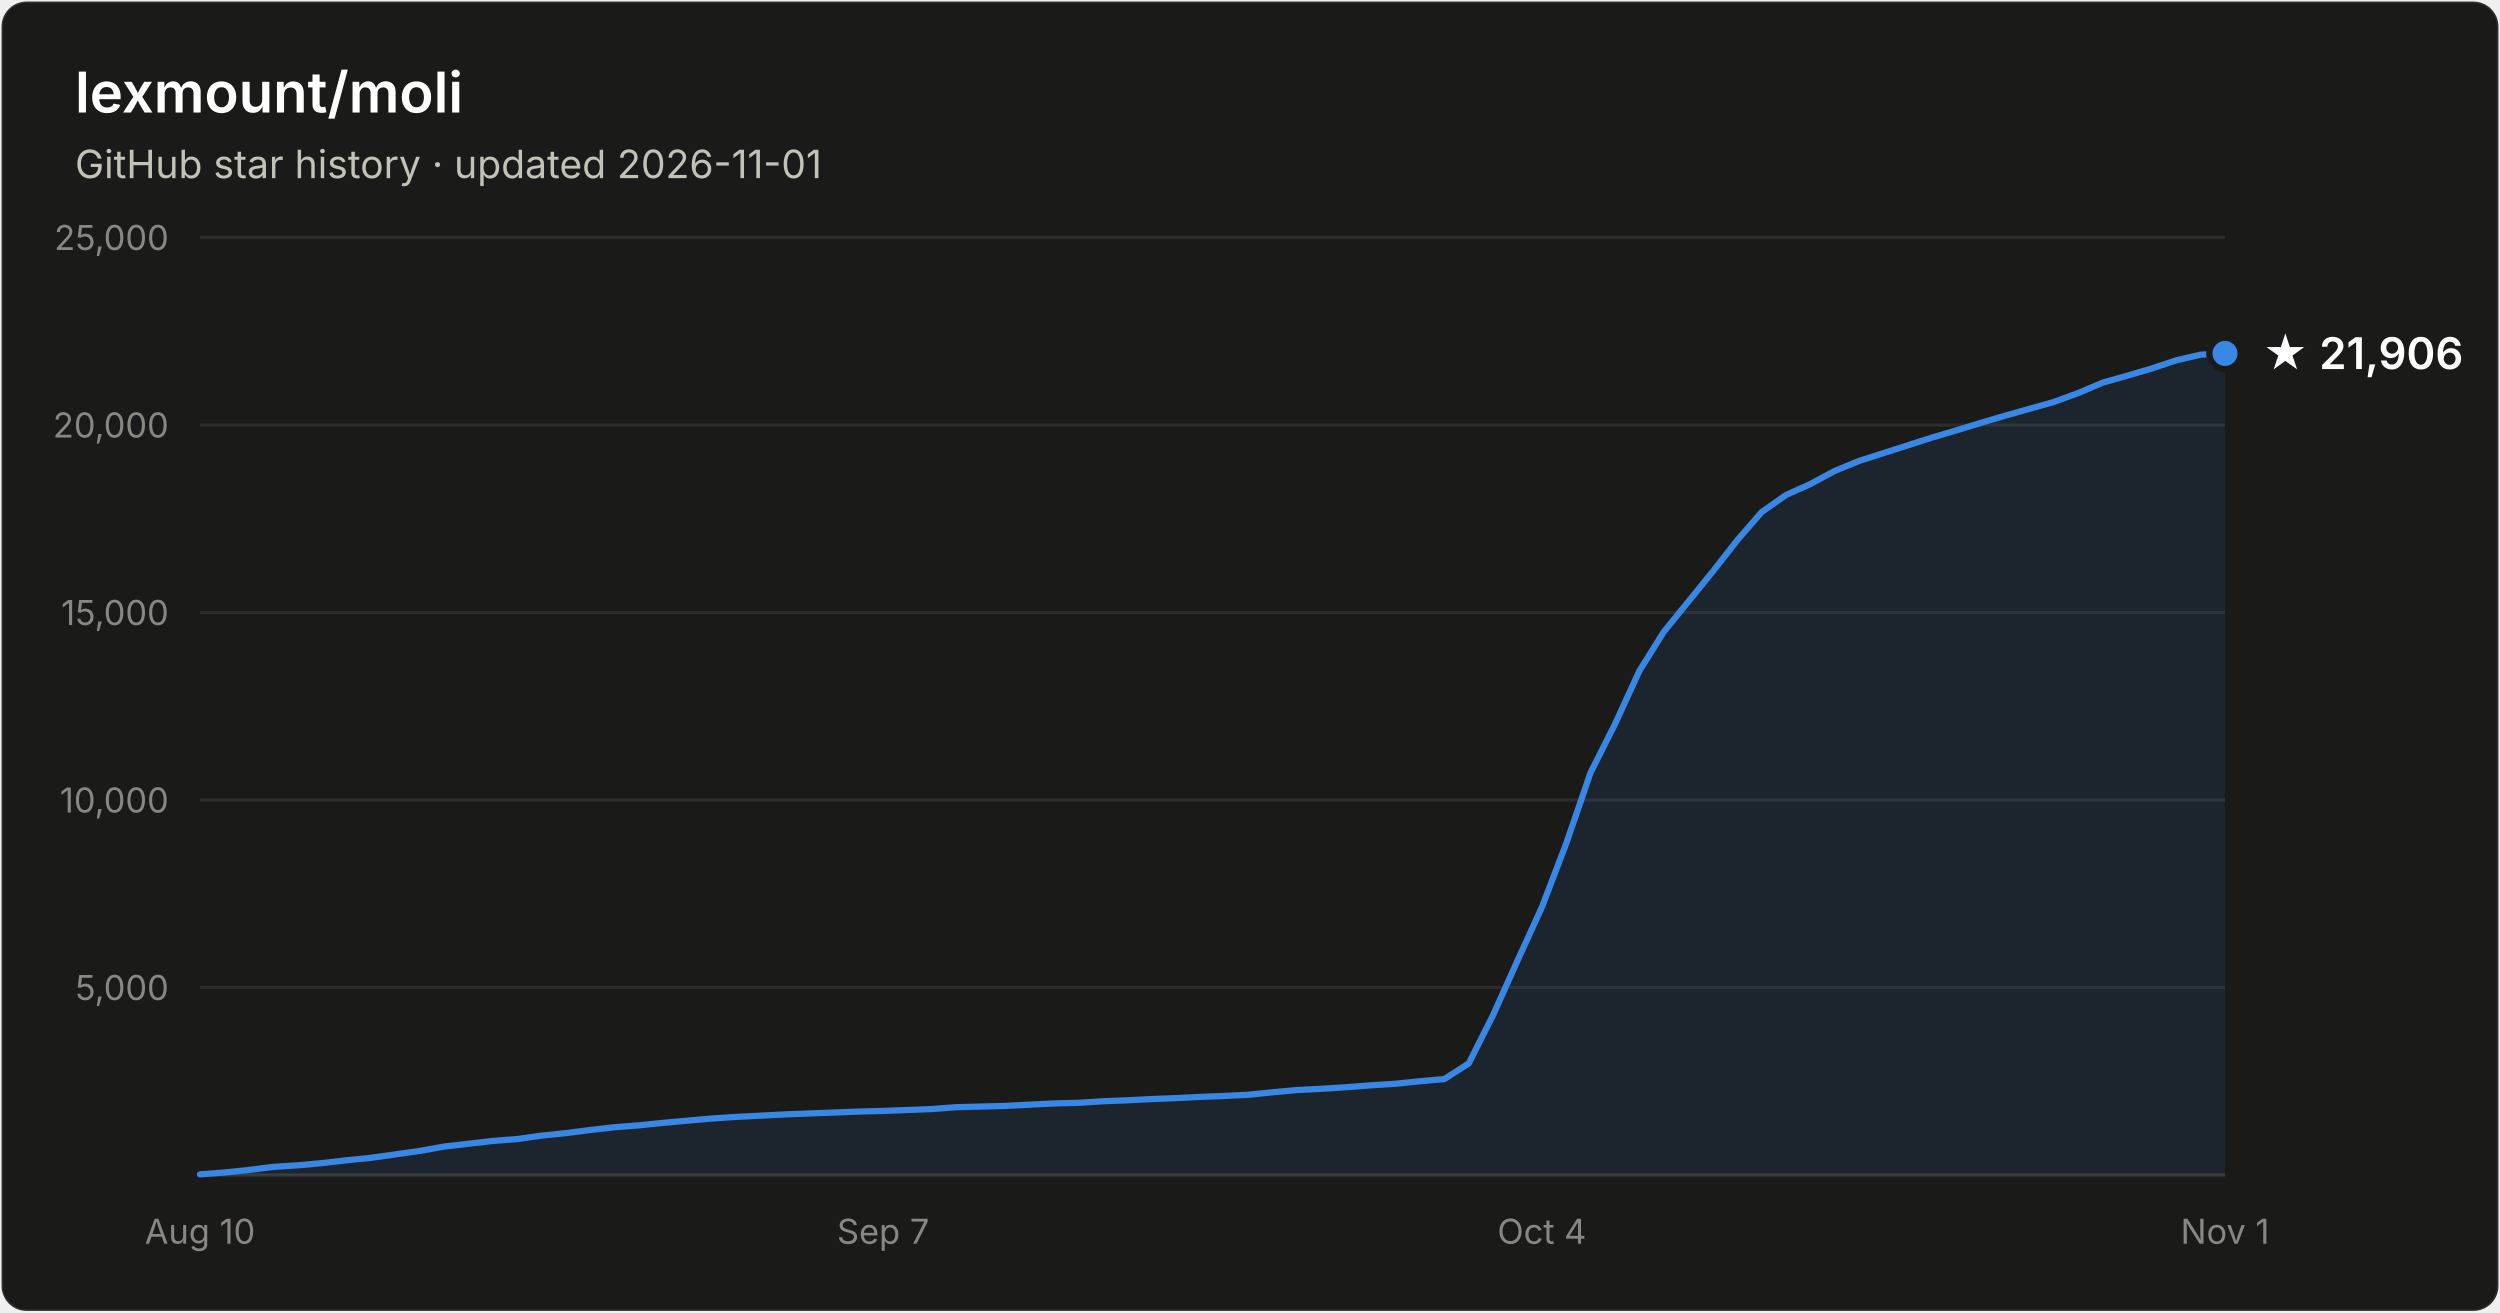
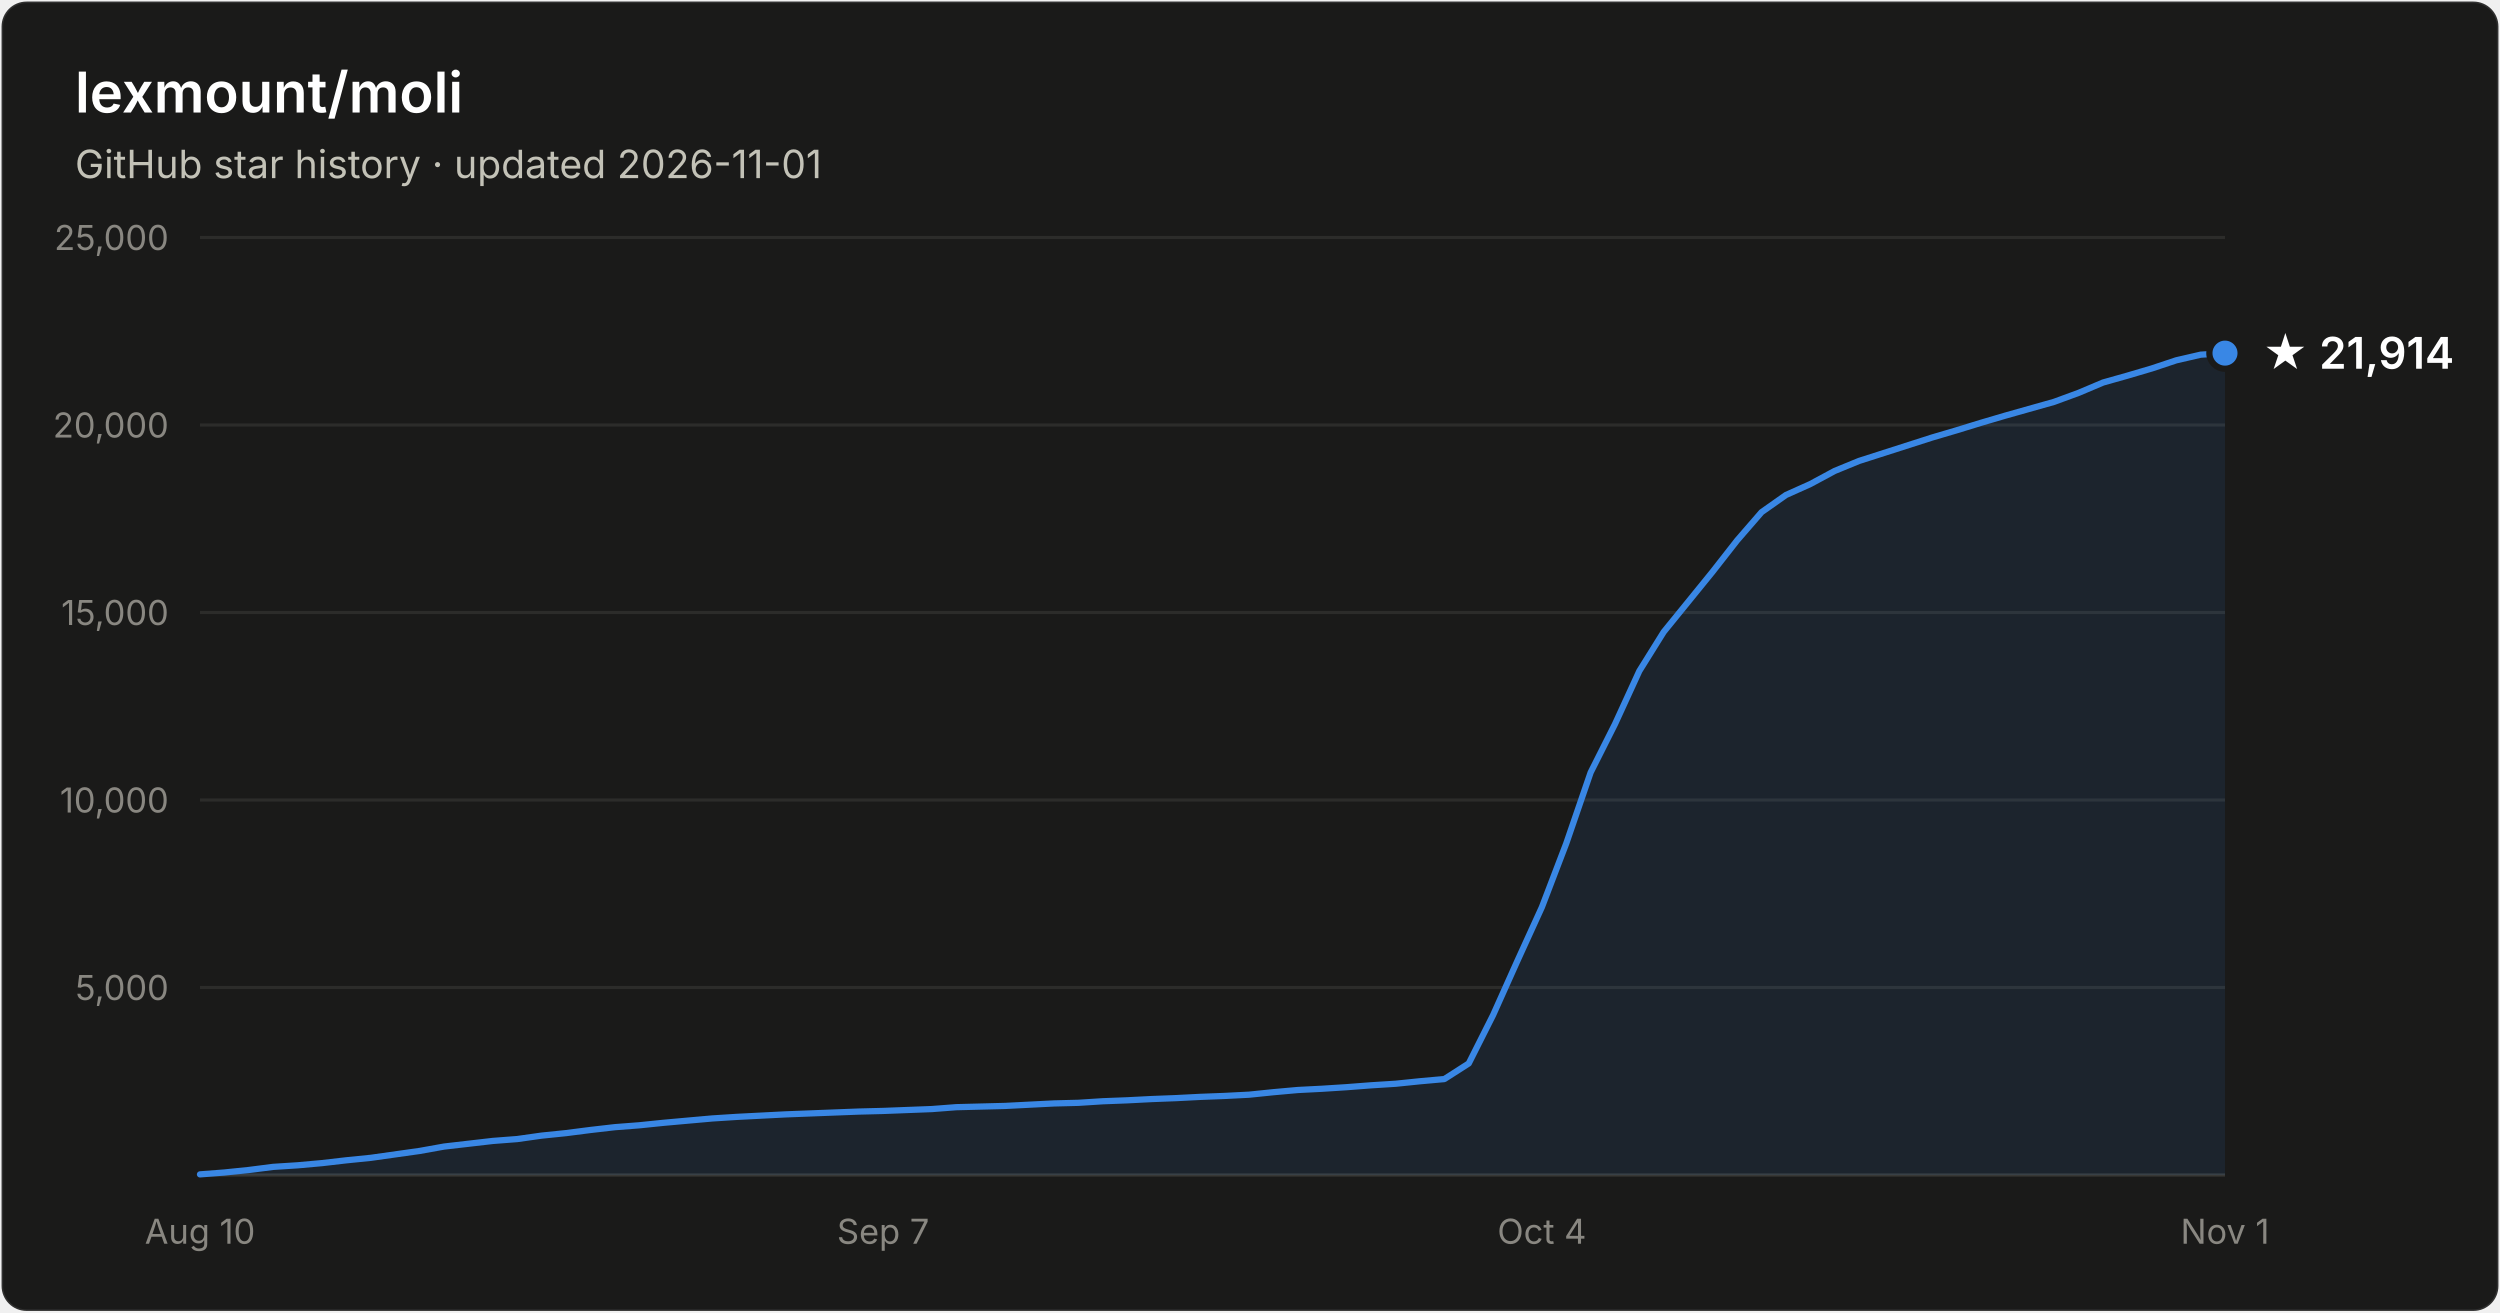
- <svg xmlns="http://www.w3.org/2000/svg" width="800" height="420" viewBox="0 0 800 420" font-family="system-ui, -apple-system, Segoe UI, sans-serif" role="img" aria-label="Star history of lexmount/moli: 21,906 stars as of 2026-11-01">
+ <svg xmlns="http://www.w3.org/2000/svg" width="800" height="420" viewBox="0 0 800 420" font-family="system-ui, -apple-system, Segoe UI, sans-serif" role="img" aria-label="Star history of lexmount/moli: 21,914 stars as of 2026-11-01">
  <rect x="0.5" y="0.5" width="799" height="419" rx="8" fill="#1a1a19" stroke="rgba(255,255,255,0.10)" />
  <text x="24" y="36" fill="#ffffff" font-size="18" font-weight="600">lexmount/moli</text>
  <text x="24" y="57" fill="#c3c2b7" font-size="12.5">GitHub star history · updated 2026-11-01</text>
  <line x1="64" y1="316.0" x2="712" y2="316.0" stroke="#2c2c2a" stroke-width="1" />
  <text x="54" y="320.0" text-anchor="end" fill="#898781" font-size="11" style="font-variant-numeric:tabular-nums">5,000</text>
  <line x1="64" y1="256.0" x2="712" y2="256.0" stroke="#2c2c2a" stroke-width="1" />
  <text x="54" y="260.0" text-anchor="end" fill="#898781" font-size="11" style="font-variant-numeric:tabular-nums">10,000</text>
  <line x1="64" y1="196.0" x2="712" y2="196.0" stroke="#2c2c2a" stroke-width="1" />
  <text x="54" y="200.0" text-anchor="end" fill="#898781" font-size="11" style="font-variant-numeric:tabular-nums">15,000</text>
  <line x1="64" y1="136.0" x2="712" y2="136.0" stroke="#2c2c2a" stroke-width="1" />
  <text x="54" y="140.0" text-anchor="end" fill="#898781" font-size="11" style="font-variant-numeric:tabular-nums">20,000</text>
  <line x1="64" y1="76.0" x2="712" y2="76.0" stroke="#2c2c2a" stroke-width="1" />
  <text x="54" y="80.0" text-anchor="end" fill="#898781" font-size="11" style="font-variant-numeric:tabular-nums">25,000</text>
  <line x1="64" y1="376" x2="712" y2="376" stroke="#383835" stroke-width="1" />
  <text x="64.0" y="398" text-anchor="middle" fill="#898781" font-size="11" style="font-variant-numeric:tabular-nums">Aug 10</text>
  <text x="282.6" y="398" text-anchor="middle" fill="#898781" font-size="11" style="font-variant-numeric:tabular-nums">Sep 7</text>
  <text x="493.4" y="398" text-anchor="middle" fill="#898781" font-size="11" style="font-variant-numeric:tabular-nums">Oct 4</text>
  <text x="712.0" y="398" text-anchor="middle" fill="#898781" font-size="11" style="font-variant-numeric:tabular-nums">Nov 1</text>
-   <path d="M64.0 375.8 L71.8 375.2 L79.6 374.4 L87.4 373.4 L95.2 372.9 L103.0 372.2 L110.8 371.3 L118.7 370.5 L126.5 369.4 L134.3 368.3 L142.1 366.9 L149.9 366.0 L157.7 365.1 L165.5 364.5 L173.3 363.4 L181.1 362.6 L188.9 361.6 L196.7 360.7 L204.5 360.1 L212.3 359.3 L220.1 358.6 L228.0 357.9 L235.8 357.4 L243.6 357.0 L251.4 356.6 L259.2 356.3 L267.0 356.0 L274.8 355.7 L282.6 355.5 L290.4 355.2 L298.2 354.9 L306.0 354.3 L313.8 354.1 L321.6 353.9 L329.4 353.5 L337.3 353.1 L345.1 352.9 L352.9 352.4 L360.7 352.1 L368.5 351.7 L376.3 351.4 L384.1 351.0 L391.9 350.7 L399.7 350.3 L407.5 349.5 L415.3 348.8 L423.1 348.4 L430.9 347.9 L438.7 347.3 L446.6 346.8 L454.4 346.0 L462.2 345.3 L470.0 340.3 L477.8 324.8 L485.6 307.4 L493.4 290.3 L501.2 269.9 L509.0 247.2 L516.8 231.7 L524.6 214.7 L532.4 202.2 L540.2 192.6 L548.0 183.0 L555.9 172.9 L563.7 163.9 L571.5 158.4 L579.3 154.9 L587.1 150.7 L594.9 147.5 L602.7 145.0 L610.5 142.5 L618.3 140.0 L626.1 137.7 L633.9 135.3 L641.7 133.0 L649.5 130.8 L657.3 128.6 L665.2 125.7 L673.0 122.4 L680.8 120.2 L688.6 117.9 L696.4 115.3 L704.2 113.5 L712.0 113.1 L712.0 376 L64.0 376 Z" fill="#3987e5" fill-opacity="0.1" />
-   <path d="M64.0 375.8 L71.8 375.2 L79.6 374.4 L87.4 373.4 L95.2 372.9 L103.0 372.2 L110.8 371.3 L118.7 370.5 L126.5 369.4 L134.3 368.3 L142.1 366.9 L149.9 366.0 L157.7 365.1 L165.5 364.5 L173.3 363.4 L181.1 362.6 L188.9 361.6 L196.7 360.7 L204.5 360.1 L212.3 359.3 L220.1 358.6 L228.0 357.9 L235.8 357.4 L243.6 357.0 L251.4 356.6 L259.2 356.3 L267.0 356.0 L274.8 355.7 L282.6 355.5 L290.4 355.2 L298.2 354.9 L306.0 354.3 L313.8 354.1 L321.6 353.9 L329.4 353.5 L337.3 353.1 L345.1 352.9 L352.9 352.4 L360.7 352.1 L368.5 351.7 L376.3 351.4 L384.1 351.0 L391.9 350.7 L399.7 350.3 L407.5 349.5 L415.3 348.8 L423.1 348.4 L430.9 347.9 L438.7 347.3 L446.6 346.8 L454.4 346.0 L462.2 345.3 L470.0 340.3 L477.8 324.8 L485.6 307.4 L493.4 290.3 L501.2 269.9 L509.0 247.2 L516.8 231.7 L524.6 214.7 L532.4 202.2 L540.2 192.6 L548.0 183.0 L555.9 172.9 L563.7 163.9 L571.5 158.4 L579.3 154.9 L587.1 150.7 L594.9 147.5 L602.7 145.0 L610.5 142.5 L618.3 140.0 L626.1 137.7 L633.9 135.3 L641.7 133.0 L649.5 130.8 L657.3 128.6 L665.2 125.7 L673.0 122.4 L680.8 120.2 L688.6 117.9 L696.4 115.3 L704.2 113.5 L712.0 113.1" fill="none" stroke="#3987e5" stroke-width="2" stroke-linejoin="round" stroke-linecap="round" />
-   <circle cx="712.0" cy="113.1" r="5" fill="#3987e5" stroke="#1a1a19" stroke-width="2" />
-   <text x="724.0" y="118.1" fill="#ffffff" font-size="14" font-weight="600">★ 21,906</text>
+   <path d="M64.0 375.8 L71.8 375.2 L79.6 374.4 L87.4 373.4 L95.2 372.9 L103.0 372.2 L110.8 371.3 L118.7 370.5 L126.5 369.4 L134.3 368.3 L142.1 366.9 L149.9 366.0 L157.7 365.1 L165.5 364.5 L173.3 363.4 L181.1 362.6 L188.9 361.6 L196.7 360.7 L204.5 360.1 L212.3 359.3 L220.1 358.6 L228.0 357.9 L235.8 357.4 L243.6 357.0 L251.4 356.6 L259.2 356.3 L267.0 356.0 L274.8 355.7 L282.6 355.5 L290.4 355.2 L298.2 354.9 L306.0 354.3 L313.8 354.1 L321.6 353.9 L329.4 353.5 L337.3 353.1 L345.1 352.9 L352.9 352.4 L360.7 352.1 L368.5 351.7 L376.3 351.4 L384.1 351.0 L391.9 350.7 L399.7 350.3 L407.5 349.5 L415.3 348.8 L423.1 348.4 L430.9 347.9 L438.7 347.3 L446.6 346.8 L454.4 346.0 L462.2 345.3 L470.0 340.3 L477.8 324.8 L485.6 307.4 L493.4 290.3 L501.2 269.9 L509.0 247.2 L516.8 231.7 L524.6 214.7 L532.4 202.2 L540.2 192.6 L548.0 183.0 L555.9 172.9 L563.7 163.9 L571.5 158.4 L579.3 154.9 L587.1 150.7 L594.9 147.5 L602.7 145.0 L610.5 142.5 L618.3 140.0 L626.1 137.7 L633.9 135.3 L641.7 133.0 L649.5 130.8 L657.3 128.6 L665.2 125.7 L673.0 122.4 L680.8 120.2 L688.6 117.9 L696.4 115.3 L704.2 113.5 L712.0 113.0 L712.0 376 L64.0 376 Z" fill="#3987e5" fill-opacity="0.1" />
+   <path d="M64.0 375.8 L71.8 375.2 L79.6 374.4 L87.4 373.4 L95.2 372.9 L103.0 372.2 L110.8 371.3 L118.7 370.5 L126.5 369.4 L134.3 368.3 L142.1 366.9 L149.9 366.0 L157.7 365.1 L165.5 364.5 L173.3 363.4 L181.1 362.6 L188.9 361.6 L196.7 360.7 L204.5 360.1 L212.3 359.3 L220.1 358.6 L228.0 357.9 L235.8 357.4 L243.6 357.0 L251.4 356.6 L259.2 356.3 L267.0 356.0 L274.8 355.7 L282.6 355.5 L290.4 355.2 L298.2 354.9 L306.0 354.3 L313.8 354.1 L321.6 353.9 L329.4 353.5 L337.3 353.1 L345.1 352.9 L352.9 352.4 L360.7 352.1 L368.5 351.7 L376.3 351.4 L384.1 351.0 L391.9 350.7 L399.7 350.3 L407.5 349.5 L415.3 348.8 L423.1 348.4 L430.9 347.9 L438.7 347.3 L446.6 346.8 L454.4 346.0 L462.2 345.3 L470.0 340.3 L477.8 324.8 L485.6 307.4 L493.4 290.3 L501.2 269.9 L509.0 247.2 L516.8 231.7 L524.6 214.7 L532.4 202.2 L540.2 192.6 L548.0 183.0 L555.9 172.9 L563.7 163.9 L571.5 158.4 L579.3 154.9 L587.1 150.7 L594.9 147.5 L602.7 145.0 L610.5 142.5 L618.3 140.0 L626.1 137.7 L633.9 135.3 L641.7 133.0 L649.5 130.8 L657.3 128.6 L665.2 125.7 L673.0 122.4 L680.8 120.2 L688.6 117.9 L696.4 115.3 L704.2 113.5 L712.0 113.0" fill="none" stroke="#3987e5" stroke-width="2" stroke-linejoin="round" stroke-linecap="round" />
+   <circle cx="712.0" cy="113.0" r="5" fill="#3987e5" stroke="#1a1a19" stroke-width="2" />
+   <text x="724.0" y="118.0" fill="#ffffff" font-size="14" font-weight="600">★ 21,914</text>
</svg>
